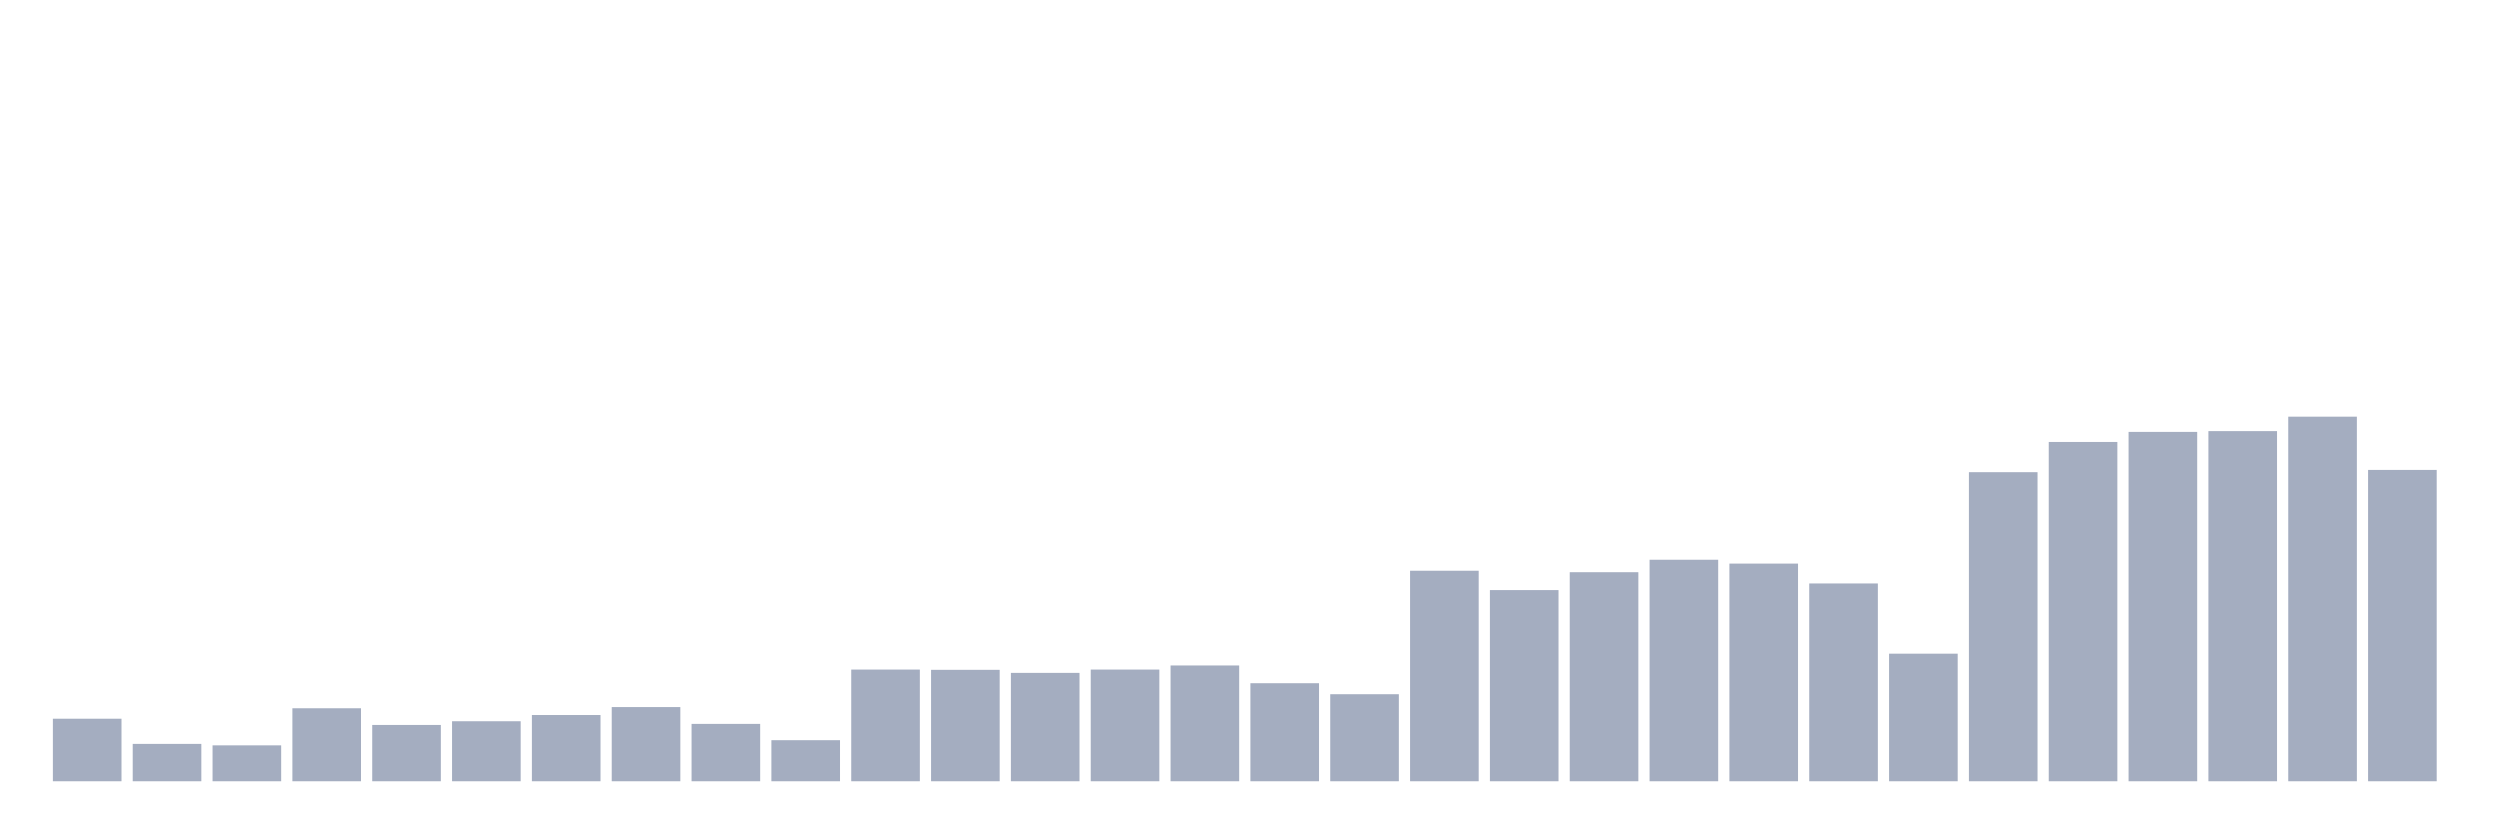
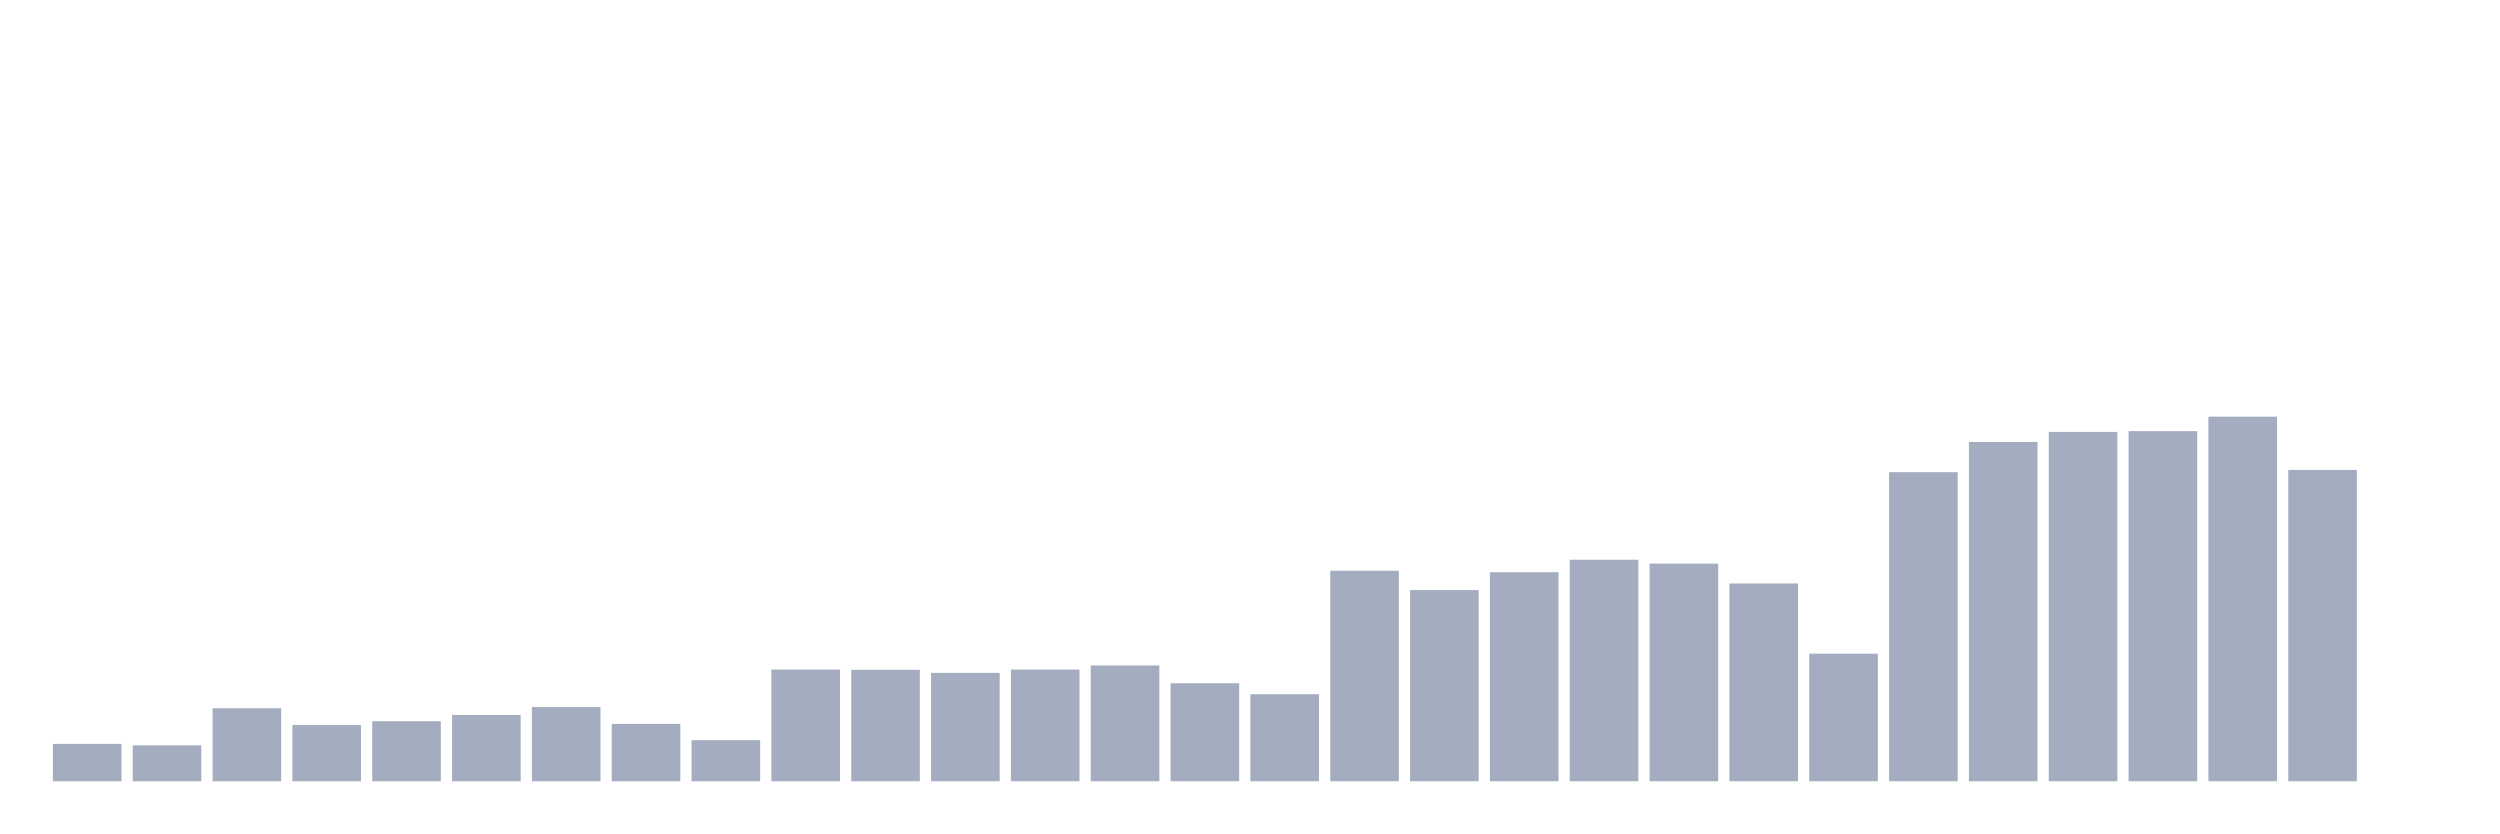
<svg xmlns="http://www.w3.org/2000/svg" viewBox="0 0 480 160">
  <g transform="translate(10,10)">
-     <rect class="bar" x="0.153" width="13.175" y="127.994" height="12.006" fill="rgb(164,173,192)" />
-     <rect class="bar" x="15.482" width="13.175" y="132.827" height="7.173" fill="rgb(164,173,192)" />
-     <rect class="bar" x="30.81" width="13.175" y="133.107" height="6.893" fill="rgb(164,173,192)" />
-     <rect class="bar" x="46.138" width="13.175" y="125.985" height="14.015" fill="rgb(164,173,192)" />
-     <rect class="bar" x="61.466" width="13.175" y="129.19" height="10.81" fill="rgb(164,173,192)" />
-     <rect class="bar" x="76.794" width="13.175" y="128.477" height="11.523" fill="rgb(164,173,192)" />
-     <rect class="bar" x="92.123" width="13.175" y="127.282" height="12.718" fill="rgb(164,173,192)" />
-     <rect class="bar" x="107.451" width="13.175" y="125.756" height="14.244" fill="rgb(164,173,192)" />
-     <rect class="bar" x="122.779" width="13.175" y="128.986" height="11.014" fill="rgb(164,173,192)" />
-     <rect class="bar" x="138.107" width="13.175" y="132.115" height="7.885" fill="rgb(164,173,192)" />
-     <rect class="bar" x="153.436" width="13.175" y="118.557" height="21.443" fill="rgb(164,173,192)" />
-     <rect class="bar" x="168.764" width="13.175" y="118.608" height="21.392" fill="rgb(164,173,192)" />
-     <rect class="bar" x="184.092" width="13.175" y="119.193" height="20.807" fill="rgb(164,173,192)" />
-     <rect class="bar" x="199.42" width="13.175" y="118.557" height="21.443" fill="rgb(164,173,192)" />
-     <rect class="bar" x="214.748" width="13.175" y="117.769" height="22.231" fill="rgb(164,173,192)" />
-     <rect class="bar" x="230.077" width="13.175" y="121.177" height="18.823" fill="rgb(164,173,192)" />
-     <rect class="bar" x="245.405" width="13.175" y="123.289" height="16.711" fill="rgb(164,173,192)" />
-     <rect class="bar" x="260.733" width="13.175" y="99.582" height="40.418" fill="rgb(164,173,192)" />
-     <rect class="bar" x="276.061" width="13.175" y="103.296" height="36.704" fill="rgb(164,173,192)" />
-     <rect class="bar" x="291.39" width="13.175" y="99.862" height="40.138" fill="rgb(164,173,192)" />
-     <rect class="bar" x="306.718" width="13.175" y="97.471" height="42.529" fill="rgb(164,173,192)" />
-     <rect class="bar" x="322.046" width="13.175" y="98.209" height="41.791" fill="rgb(164,173,192)" />
-     <rect class="bar" x="337.374" width="13.175" y="102.024" height="37.976" fill="rgb(164,173,192)" />
-     <rect class="bar" x="352.702" width="13.175" y="115.505" height="24.495" fill="rgb(164,173,192)" />
-     <rect class="bar" x="368.031" width="13.175" y="80.658" height="59.342" fill="rgb(164,173,192)" />
-     <rect class="bar" x="383.359" width="13.175" y="74.858" height="65.142" fill="rgb(164,173,192)" />
-     <rect class="bar" x="398.687" width="13.175" y="72.925" height="67.075" fill="rgb(164,173,192)" />
-     <rect class="bar" x="414.015" width="13.175" y="72.773" height="67.227" fill="rgb(164,173,192)" />
-     <rect class="bar" x="429.344" width="13.175" y="70" height="70" fill="rgb(164,173,192)" />
-     <rect class="bar" x="444.672" width="13.175" y="80.225" height="59.775" fill="rgb(164,173,192)" />
+     <rect class="bar" x="0.153" width="13.175" y="132.827" height="7.173" fill="rgb(164,173,192)" />
+     <rect class="bar" x="15.482" width="13.175" y="133.107" height="6.893" fill="rgb(164,173,192)" />
+     <rect class="bar" x="30.81" width="13.175" y="125.985" height="14.015" fill="rgb(164,173,192)" />
+     <rect class="bar" x="46.138" width="13.175" y="129.19" height="10.81" fill="rgb(164,173,192)" />
+     <rect class="bar" x="61.466" width="13.175" y="128.477" height="11.523" fill="rgb(164,173,192)" />
+     <rect class="bar" x="76.794" width="13.175" y="127.282" height="12.718" fill="rgb(164,173,192)" />
+     <rect class="bar" x="92.123" width="13.175" y="125.756" height="14.244" fill="rgb(164,173,192)" />
+     <rect class="bar" x="107.451" width="13.175" y="128.986" height="11.014" fill="rgb(164,173,192)" />
+     <rect class="bar" x="122.779" width="13.175" y="132.115" height="7.885" fill="rgb(164,173,192)" />
+     <rect class="bar" x="138.107" width="13.175" y="118.557" height="21.443" fill="rgb(164,173,192)" />
+     <rect class="bar" x="153.436" width="13.175" y="118.608" height="21.392" fill="rgb(164,173,192)" />
+     <rect class="bar" x="168.764" width="13.175" y="119.193" height="20.807" fill="rgb(164,173,192)" />
+     <rect class="bar" x="184.092" width="13.175" y="118.557" height="21.443" fill="rgb(164,173,192)" />
+     <rect class="bar" x="199.42" width="13.175" y="117.769" height="22.231" fill="rgb(164,173,192)" />
+     <rect class="bar" x="214.748" width="13.175" y="121.177" height="18.823" fill="rgb(164,173,192)" />
+     <rect class="bar" x="230.077" width="13.175" y="123.289" height="16.711" fill="rgb(164,173,192)" />
+     <rect class="bar" x="245.405" width="13.175" y="99.582" height="40.418" fill="rgb(164,173,192)" />
+     <rect class="bar" x="260.733" width="13.175" y="103.296" height="36.704" fill="rgb(164,173,192)" />
+     <rect class="bar" x="276.061" width="13.175" y="99.862" height="40.138" fill="rgb(164,173,192)" />
+     <rect class="bar" x="291.39" width="13.175" y="97.471" height="42.529" fill="rgb(164,173,192)" />
+     <rect class="bar" x="306.718" width="13.175" y="98.209" height="41.791" fill="rgb(164,173,192)" />
+     <rect class="bar" x="322.046" width="13.175" y="102.024" height="37.976" fill="rgb(164,173,192)" />
+     <rect class="bar" x="337.374" width="13.175" y="115.505" height="24.495" fill="rgb(164,173,192)" />
+     <rect class="bar" x="352.702" width="13.175" y="80.658" height="59.342" fill="rgb(164,173,192)" />
+     <rect class="bar" x="368.031" width="13.175" y="74.858" height="65.142" fill="rgb(164,173,192)" />
+     <rect class="bar" x="383.359" width="13.175" y="72.925" height="67.075" fill="rgb(164,173,192)" />
+     <rect class="bar" x="398.687" width="13.175" y="72.773" height="67.227" fill="rgb(164,173,192)" />
+     <rect class="bar" x="414.015" width="13.175" y="70" height="70" fill="rgb(164,173,192)" />
+     <rect class="bar" x="429.344" width="13.175" y="80.225" height="59.775" fill="rgb(164,173,192)" />
+     <rect class="bar" x="444.672" width="13.175" y="140" height="0" fill="rgb(164,173,192)" />
  </g>
</svg>
